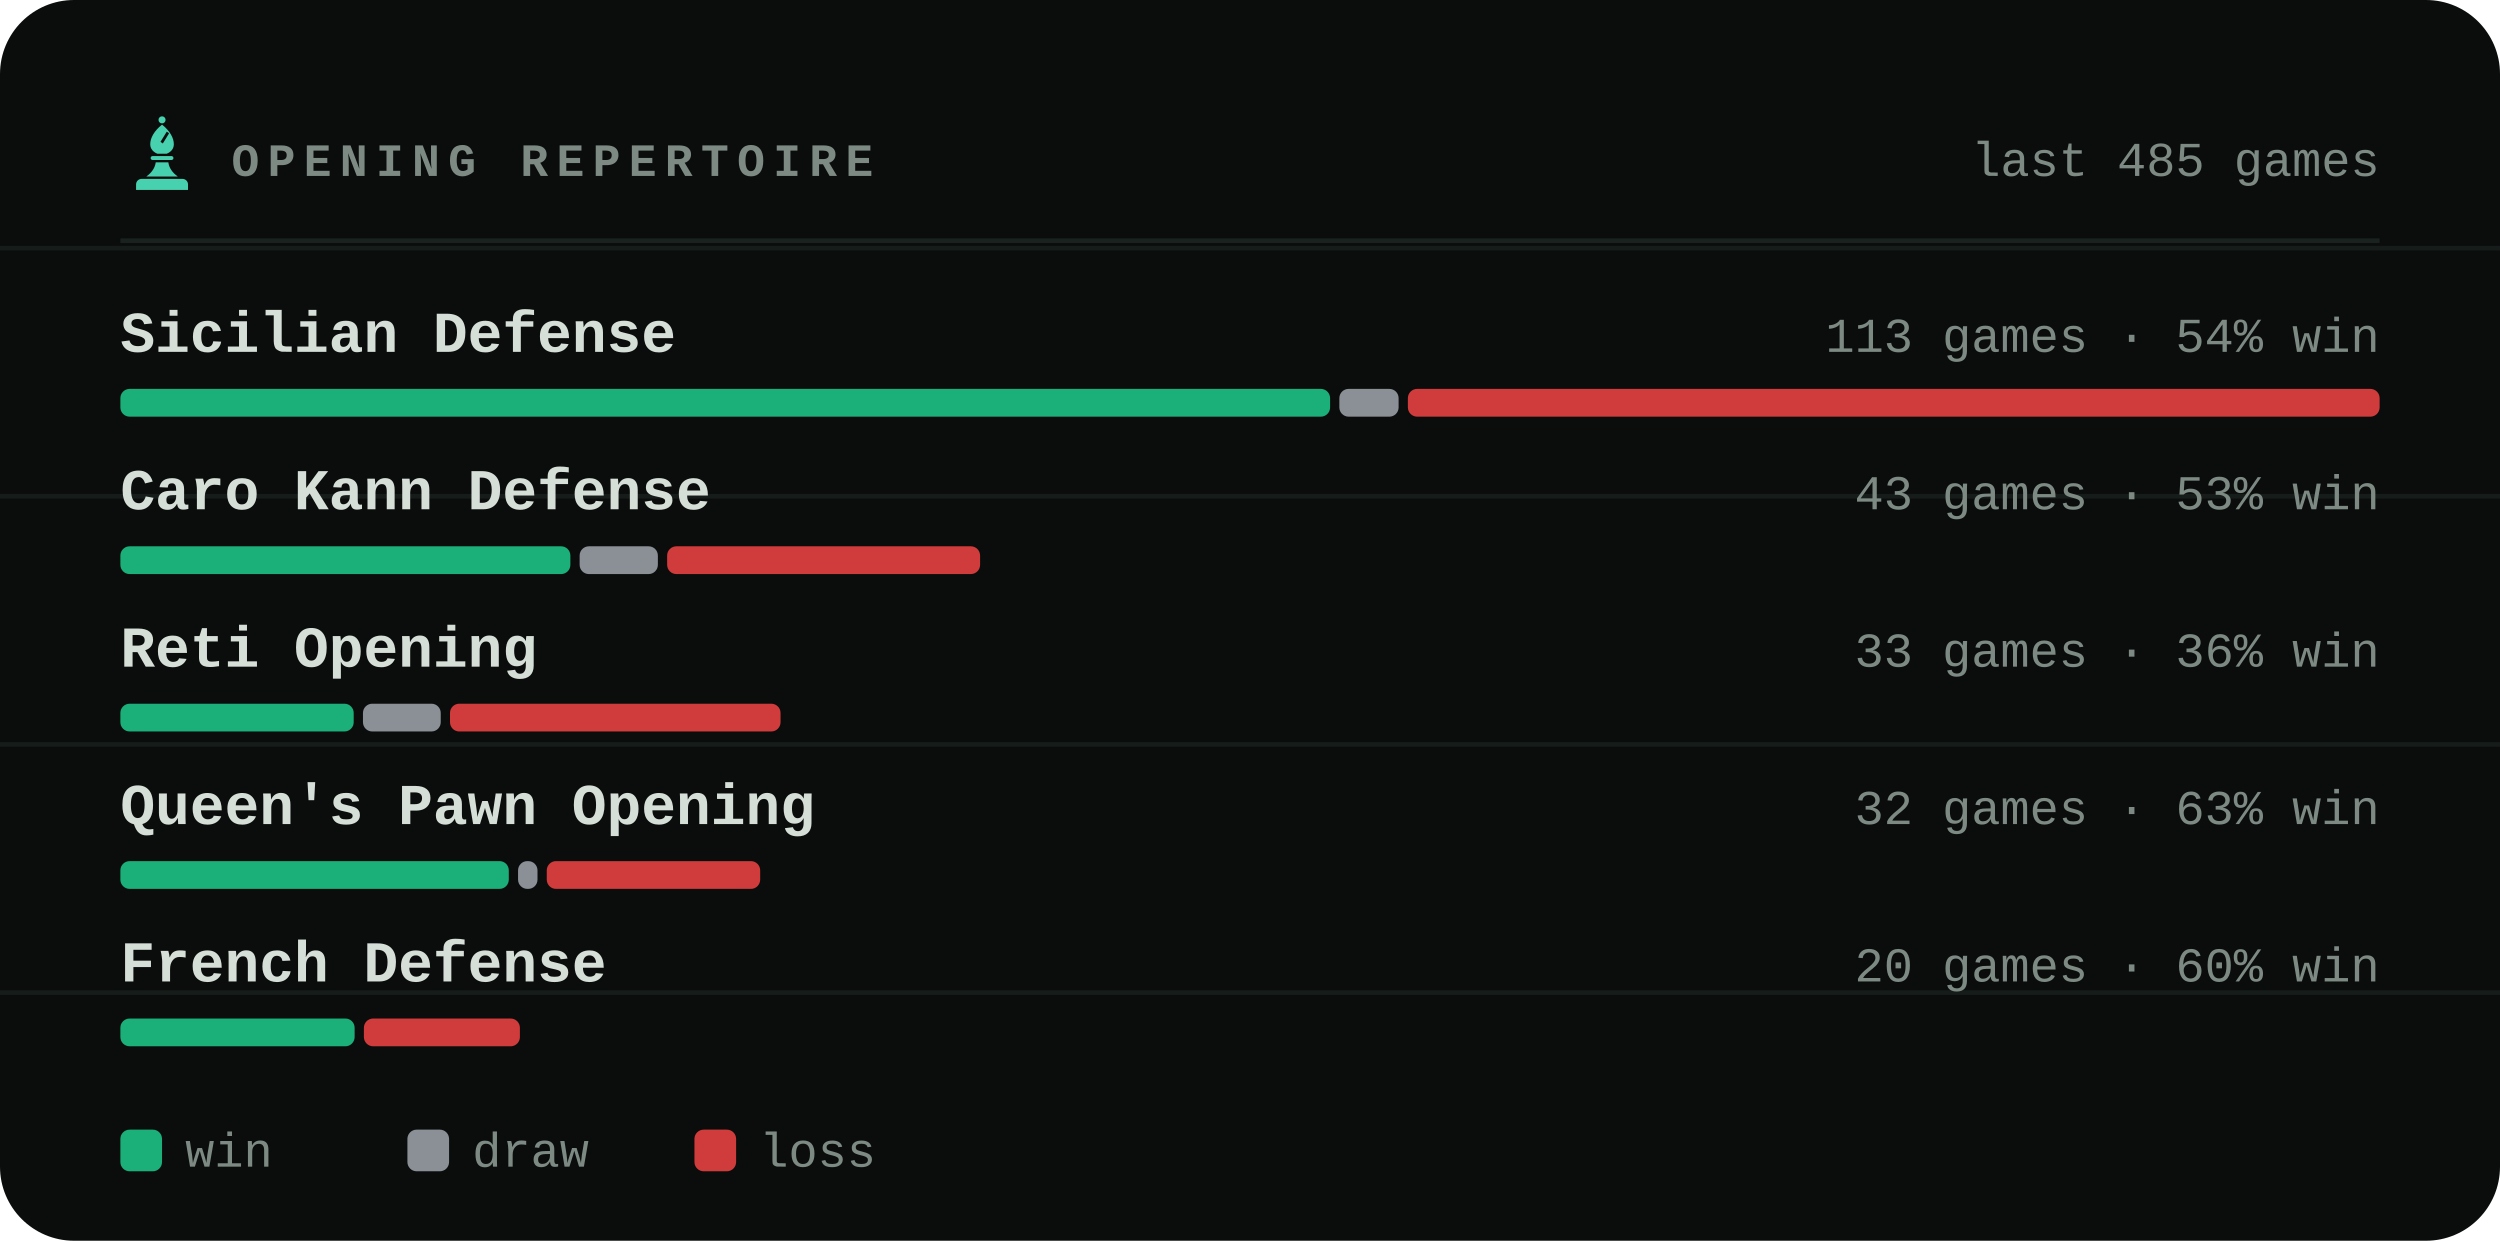
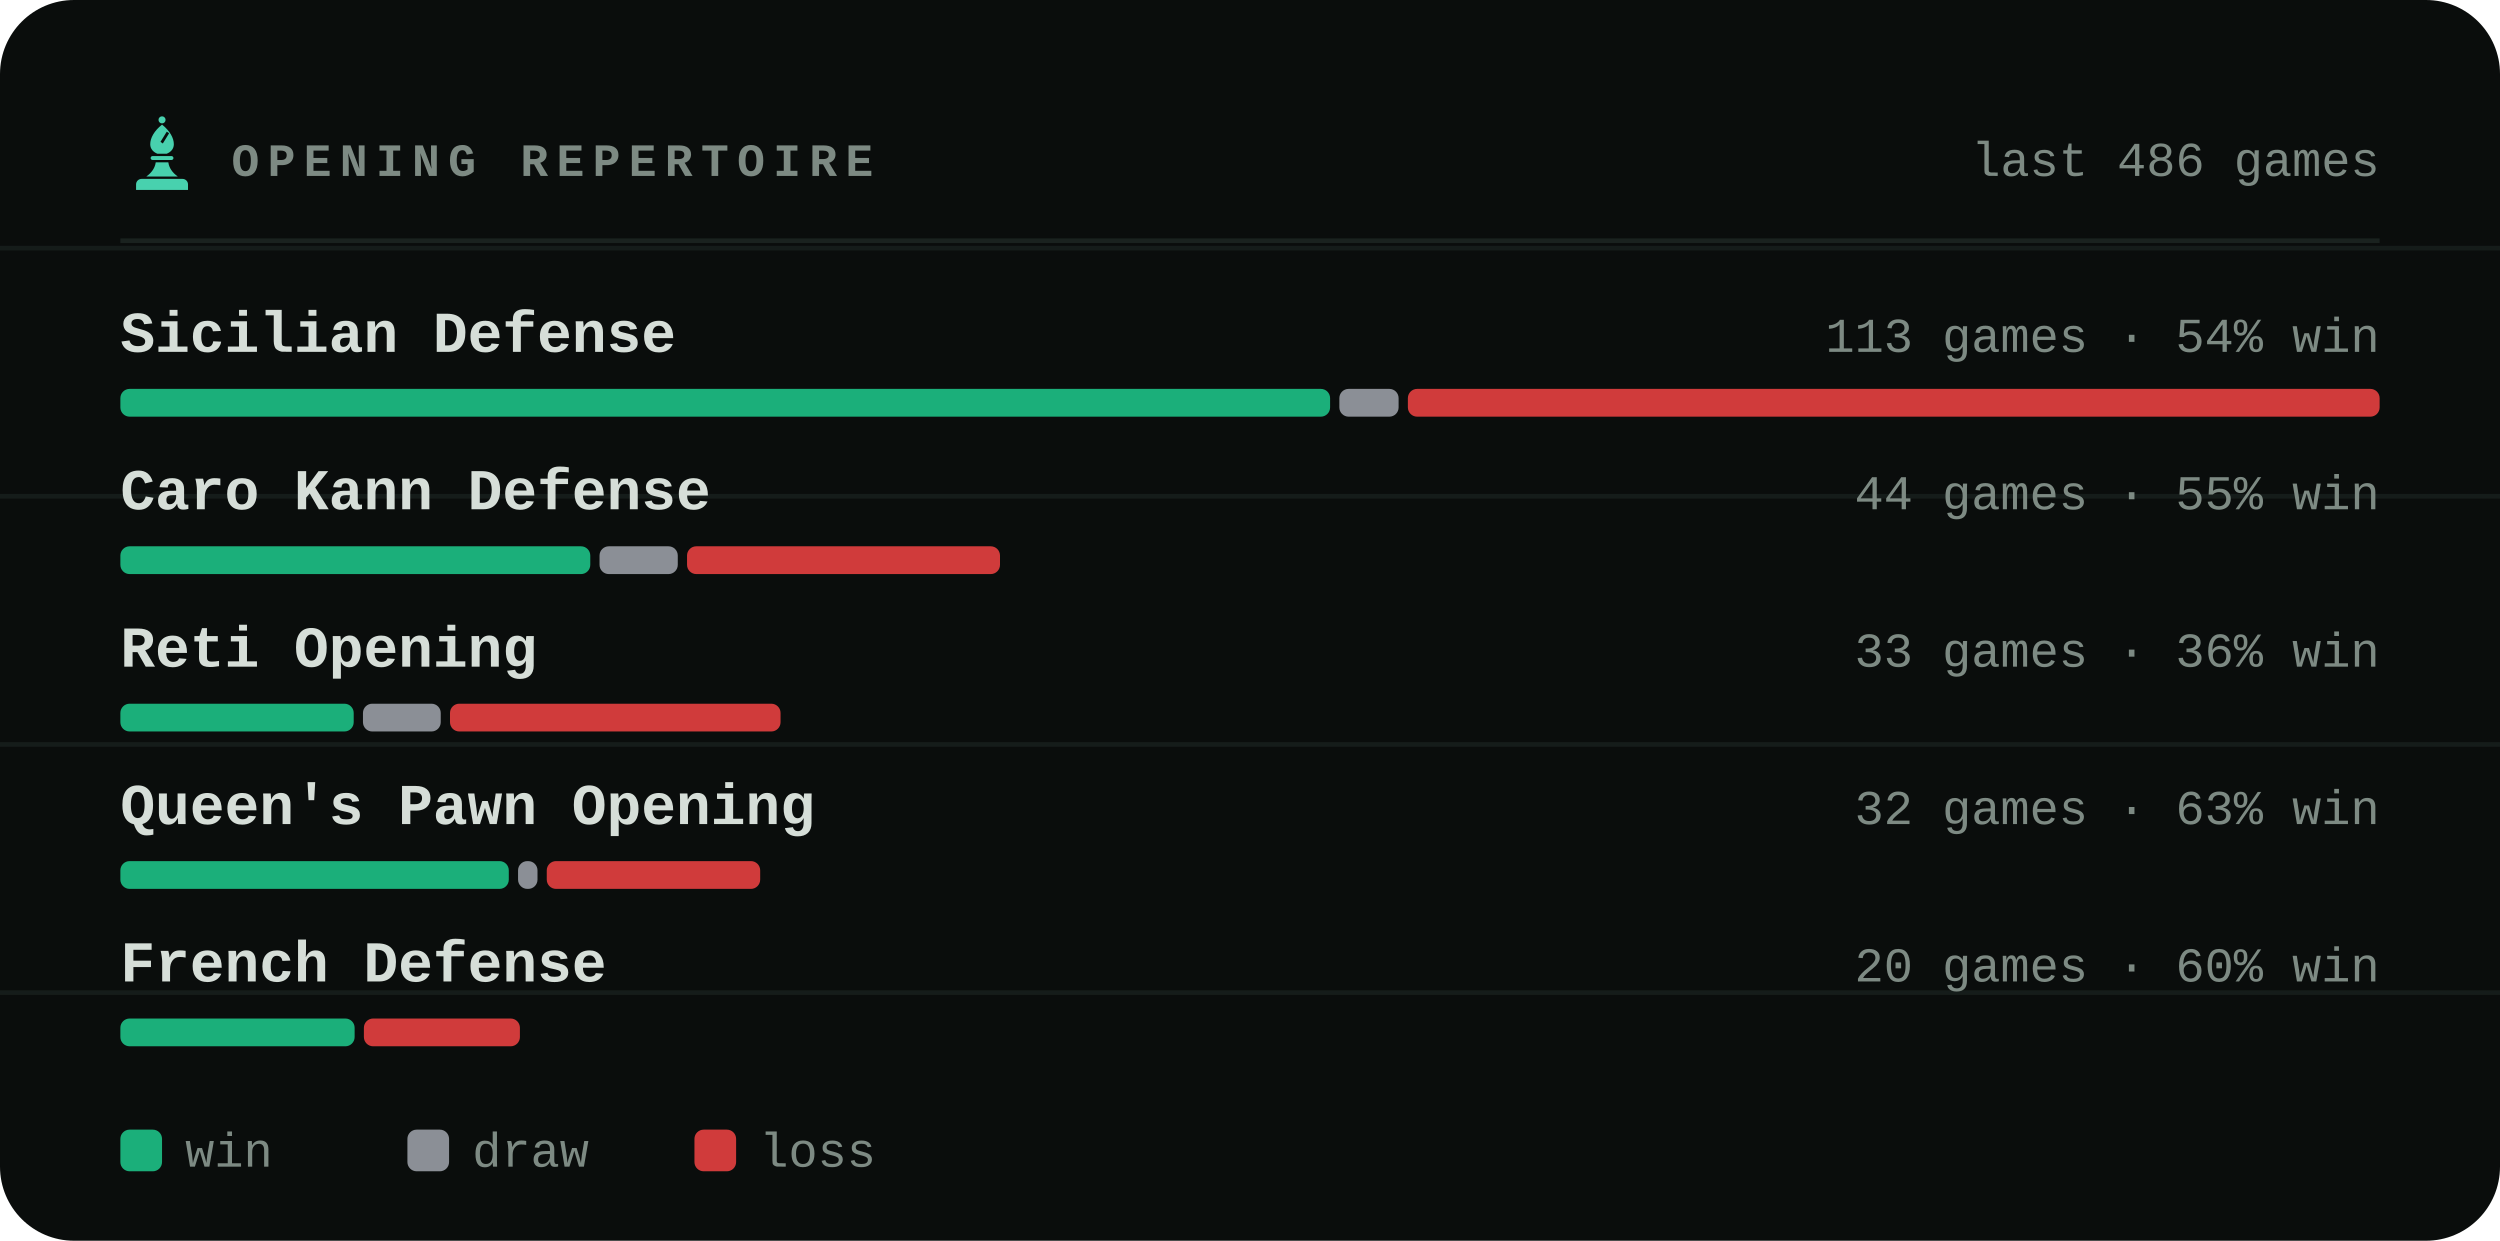
<svg xmlns="http://www.w3.org/2000/svg" viewBox="0 0 540 268" width="540" height="268" role="img" aria-label="Most played openings of bappozl">
  <style>svg{font-family:ui-monospace,'SF Mono',Menlo,Consolas,'Liberation Mono',monospace}text{fill:#d6ded8;white-space:pre}.bg{fill:#0a0d0c}.acc{fill:#48d1ae}.win{fill:#1baf7a}.draw{fill:#8b8f96}.loss{fill:#d03b3b}.lbl{font-size:10px;font-weight:600;letter-spacing:.18em;fill:#7d8a83}.cap{font-size:10.5px;font-weight:500;fill:#7d8a83}.num{font-family:ui-monospace,'SF Mono',Menlo,Consolas,'Liberation Mono',monospace;font-weight:700;letter-spacing:-.02em}.tick{font-size:9px;font-weight:500;fill:#7d8a83;opacity:.75}.dl{font-size:10px;font-weight:600}.rule{stroke:#1a221f;stroke-width:1;fill:none}.grid{stroke:#1a221f;stroke-width:1;fill:none;opacity:.7}.ln{fill:none;stroke:#48d1ae;stroke-width:2;stroke-linecap:round;stroke-linejoin:round}.ring{stroke:#0a0d0c;stroke-width:2}.hollow{fill:none;stroke-width:1.5}.sq{fill:#d6ded8;opacity:.035}</style>
  <rect class="bg" width="540" height="268" rx="16" />
  <line class="grid" x1="0" y1="53.6" x2="540" y2="53.6" opacity=".5" />
  <line class="grid" x1="0" y1="107.2" x2="540" y2="107.2" opacity=".5" />
  <line class="grid" x1="0" y1="160.8" x2="540" y2="160.8" opacity=".5" />
  <line class="grid" x1="0" y1="214.4" x2="540" y2="214.4" opacity=".5" />
  <g class="acc" transform="translate(26.5,24.7) scale(0.17)">
    <circle cx="50" cy="7" r="4.5" />
    <path fill-rule="evenodd" d="M50 13C60 21 65 30 65 38c0 6-4 10-9 12H44c-5-2-9-6-9-12 0-8 5-17 15-25zM56 22l3 2-8 13-3-2z" />
    <path d="M38 53h24a2.5 2.5 0 0 1 0 5H38a2.5 2.5 0 0 1 0-5z" />
    <path d="M42 61h16c1 7 5 13 12 18H30c7-5 11-11 12-18z" />
    <path d="M24 82h52a7 7 0 0 1 7 7v7H17v-7a7 7 0 0 1 7-7z" />
  </g>
  <text class="lbl" x="50" y="38">OPENING REPERTOIRE</text>
-   <text class="cap" x="514" y="38" text-anchor="end">last 485 games</text>
+   <text class="cap" x="514" y="38" text-anchor="end">last 486 games</text>
  <line class="rule" x1="26" y1="52" x2="514" y2="52" />
  <text x="26" y="76" style="font-size:12.5px;font-weight:600">Sicilian Defense</text>
  <text class="cap" x="514" y="76" text-anchor="end">113 games · 54% win</text>
  <rect x="26.0" y="84" width="261.3" height="6" rx="2" fill="#1baf7a" />
  <rect x="289.3" y="84" width="12.8" height="6" rx="2" fill="#8b8f96" />
  <rect x="304.1" y="84" width="209.9" height="6" rx="2" fill="#d03b3b" />
  <text x="26" y="110" style="font-size:12.5px;font-weight:600">Caro Kann Defense</text>
-   <text class="cap" x="514" y="110" text-anchor="end">43 games · 53% win</text>
-   <rect x="26.0" y="118" width="97.2" height="6" rx="2" fill="#1baf7a" />
-   <rect x="125.2" y="118" width="16.9" height="6" rx="2" fill="#8b8f96" />
-   <rect x="144.1" y="118" width="67.6" height="6" rx="2" fill="#d03b3b" />
+   <text class="cap" x="514" y="110" text-anchor="end">44 games · 55% win</text>
+   <rect x="26.0" y="118" width="101.5" height="6" rx="2" fill="#1baf7a" />
+   <rect x="129.5" y="118" width="16.9" height="6" rx="2" fill="#8b8f96" />
+   <rect x="148.4" y="118" width="67.6" height="6" rx="2" fill="#d03b3b" />
  <text x="26" y="144" style="font-size:12.5px;font-weight:600">Reti Opening</text>
  <text class="cap" x="514" y="144" text-anchor="end">33 games · 36% win</text>
  <rect x="26.0" y="152" width="50.4" height="6" rx="2" fill="#1baf7a" />
  <rect x="78.4" y="152" width="16.8" height="6" rx="2" fill="#8b8f96" />
  <rect x="97.2" y="152" width="71.4" height="6" rx="2" fill="#d03b3b" />
  <text x="26" y="178" style="font-size:12.5px;font-weight:600">Queen's Pawn Opening</text>
  <text class="cap" x="514" y="178" text-anchor="end">32 games · 63% win</text>
  <rect x="26.0" y="186" width="83.9" height="6" rx="2" fill="#1baf7a" />
  <rect x="111.9" y="186" width="4.2" height="6" rx="2" fill="#8b8f96" />
  <rect x="118.1" y="186" width="46.1" height="6" rx="2" fill="#d03b3b" />
  <text x="26" y="212" style="font-size:12.5px;font-weight:600">French Defense</text>
  <text class="cap" x="514" y="212" text-anchor="end">20 games · 60% win</text>
  <rect x="26.0" y="220" width="50.6" height="6" rx="2" fill="#1baf7a" />
  <rect x="78.6" y="220" width="33.7" height="6" rx="2" fill="#d03b3b" />
  <rect x="26" y="244" width="9" height="9" rx="2" fill="#1baf7a" />
  <text class="cap" x="40" y="252">win</text>
  <rect x="88" y="244" width="9" height="9" rx="2" fill="#8b8f96" />
  <text class="cap" x="102" y="252">draw</text>
  <rect x="150" y="244" width="9" height="9" rx="2" fill="#d03b3b" />
  <text class="cap" x="164" y="252">loss</text>
</svg>
